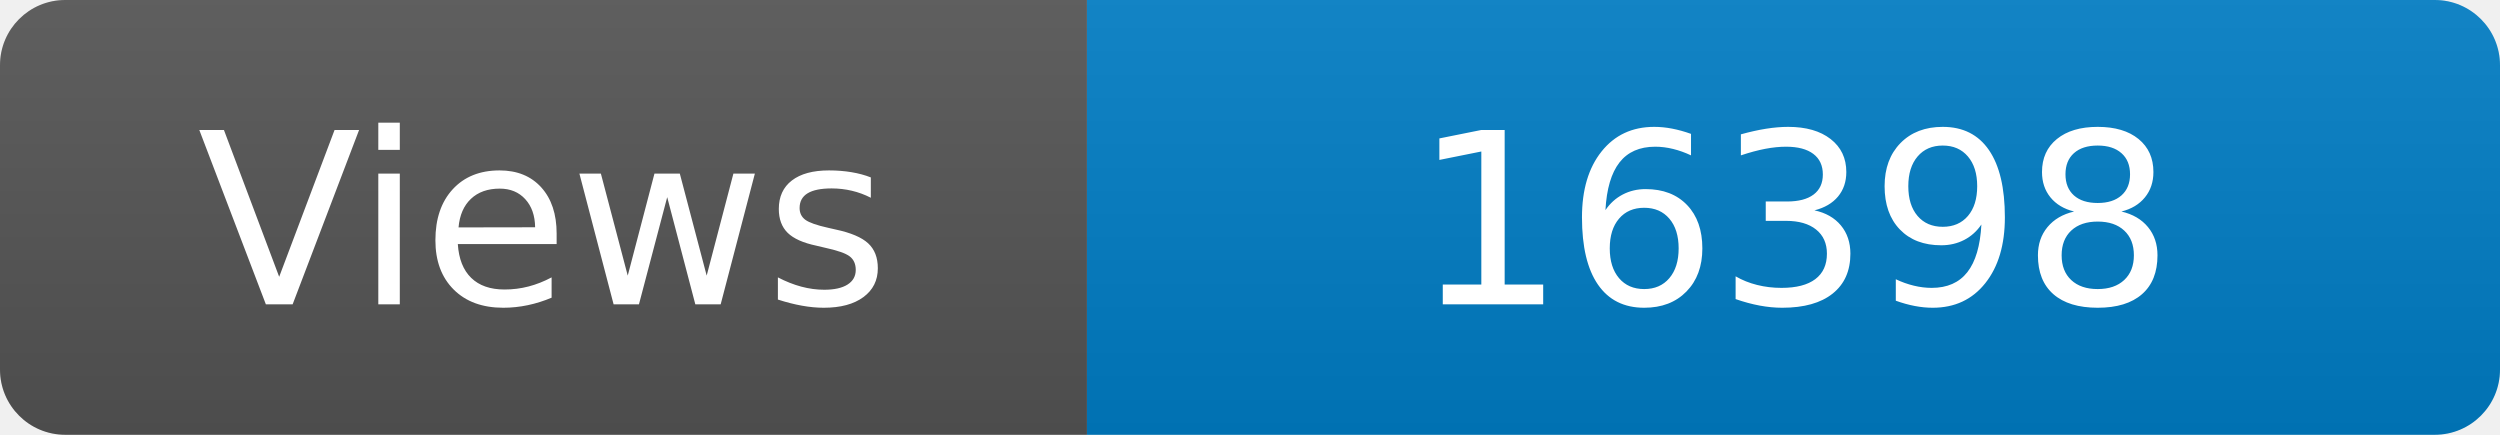
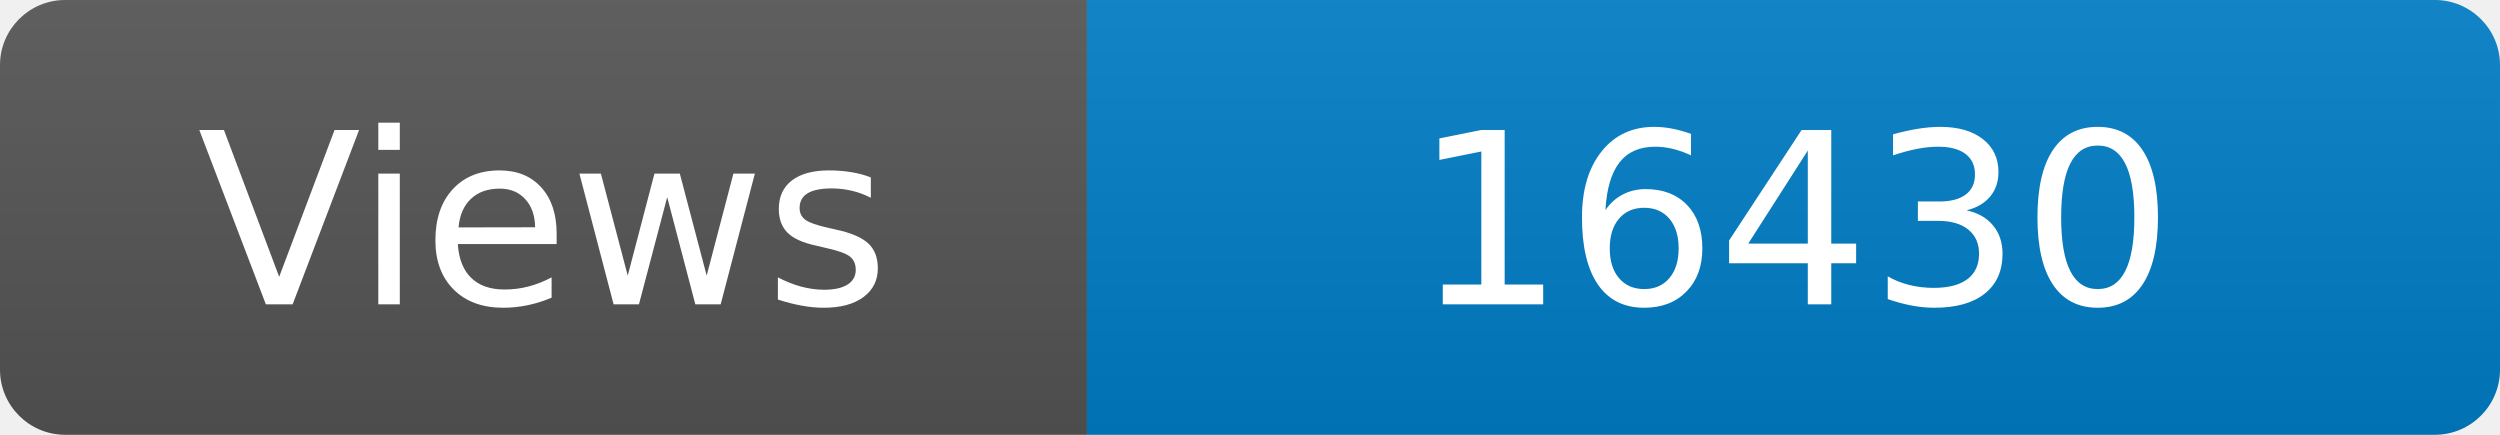
<svg xmlns="http://www.w3.org/2000/svg" width="115" height="20" role="img" aria-label="Maintained?: yes">
  <linearGradient id="s" x2="0" y2="100%">
    <stop offset="0" stop-color="#bbb" stop-opacity=".1" />
    <stop offset="1" stop-opacity=".1" />
  </linearGradient>
  <clipPath id="r">
    <rect width="115" height="20" rx="3" fill="#fff" />
  </clipPath>
  <g clip-path="url(#r)">
    <rect width="50" height="20" fill="#555" />
    <rect x="50" width="160" height="20" fill="#007ec6" />
    <rect width="115" height="20" fill="url(#s)" />
  </g>
  <g fill="#fff" text-anchor="middle" font-family="Verdana,Geneva,DejaVu Sans,sans-serif" font-size="110">
    <text x="250" y="140" transform="scale(.1)" fill="#fff">Views</text>
-     <text x="825" y="140" transform="scale(.1)" fill="#fff">16398</text>
+     <text x="825" y="140" transform="scale(.1)" fill="#fff">16430</text>
  </g>
</svg>
